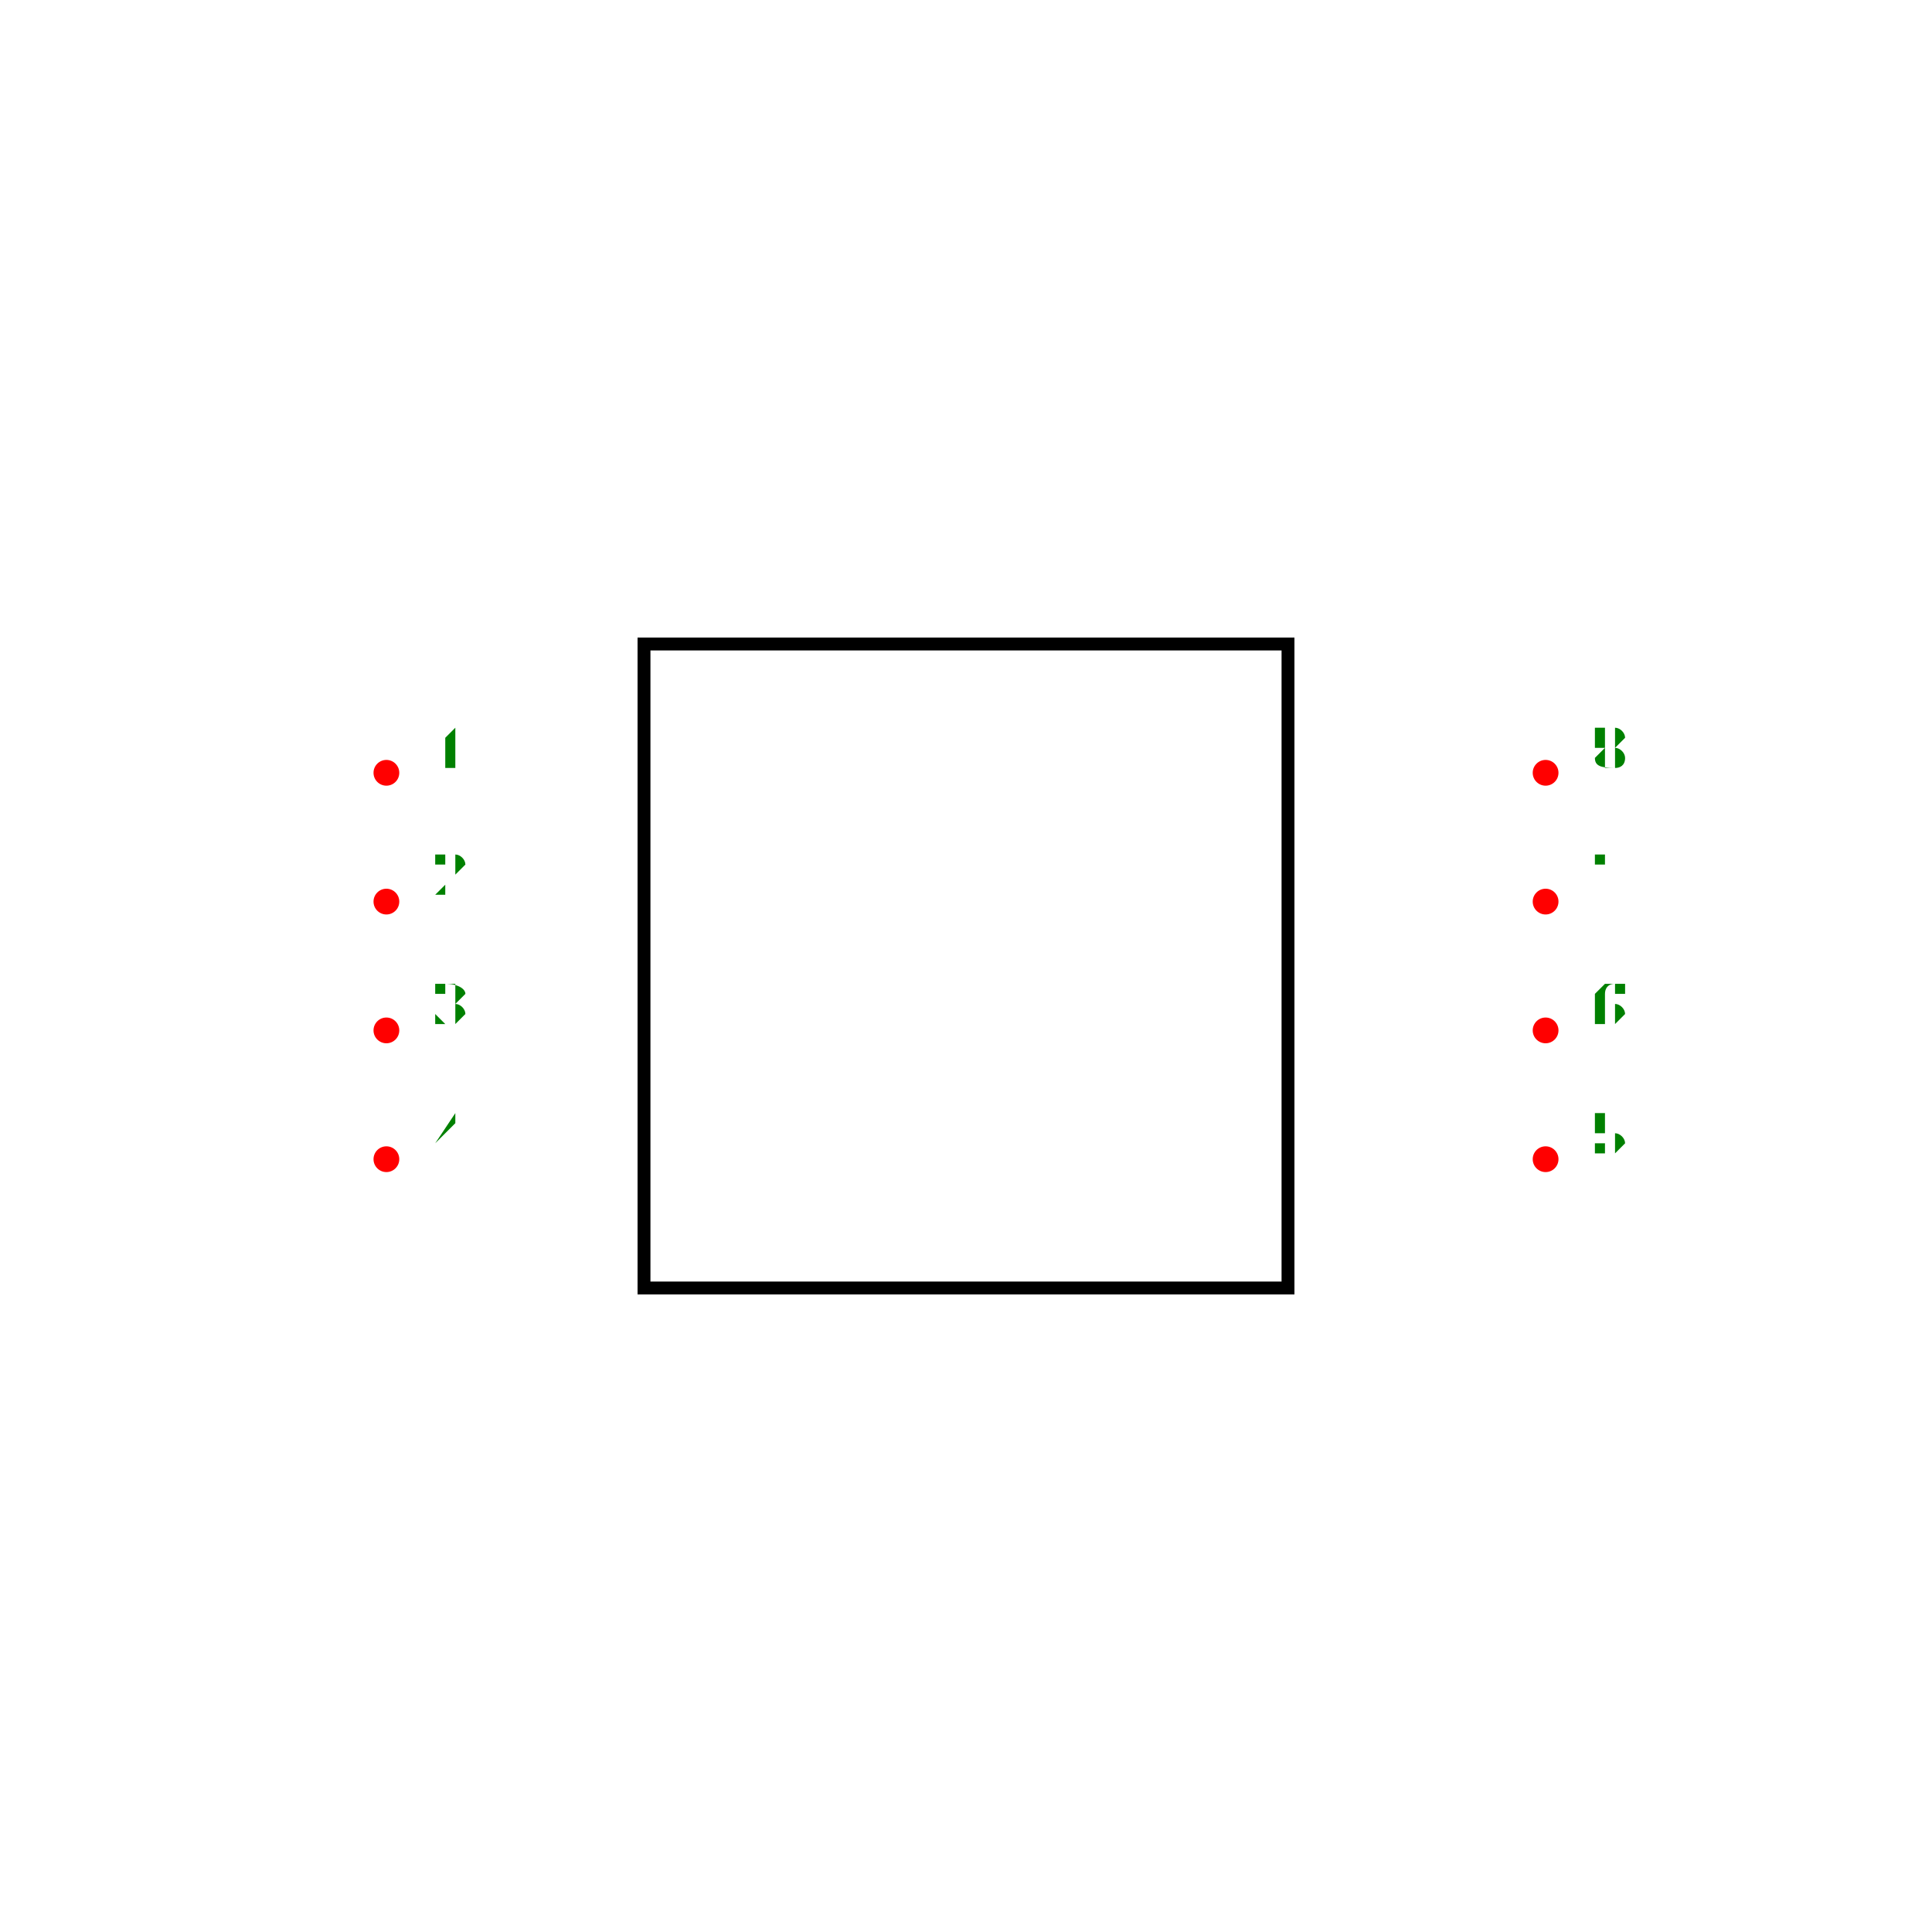
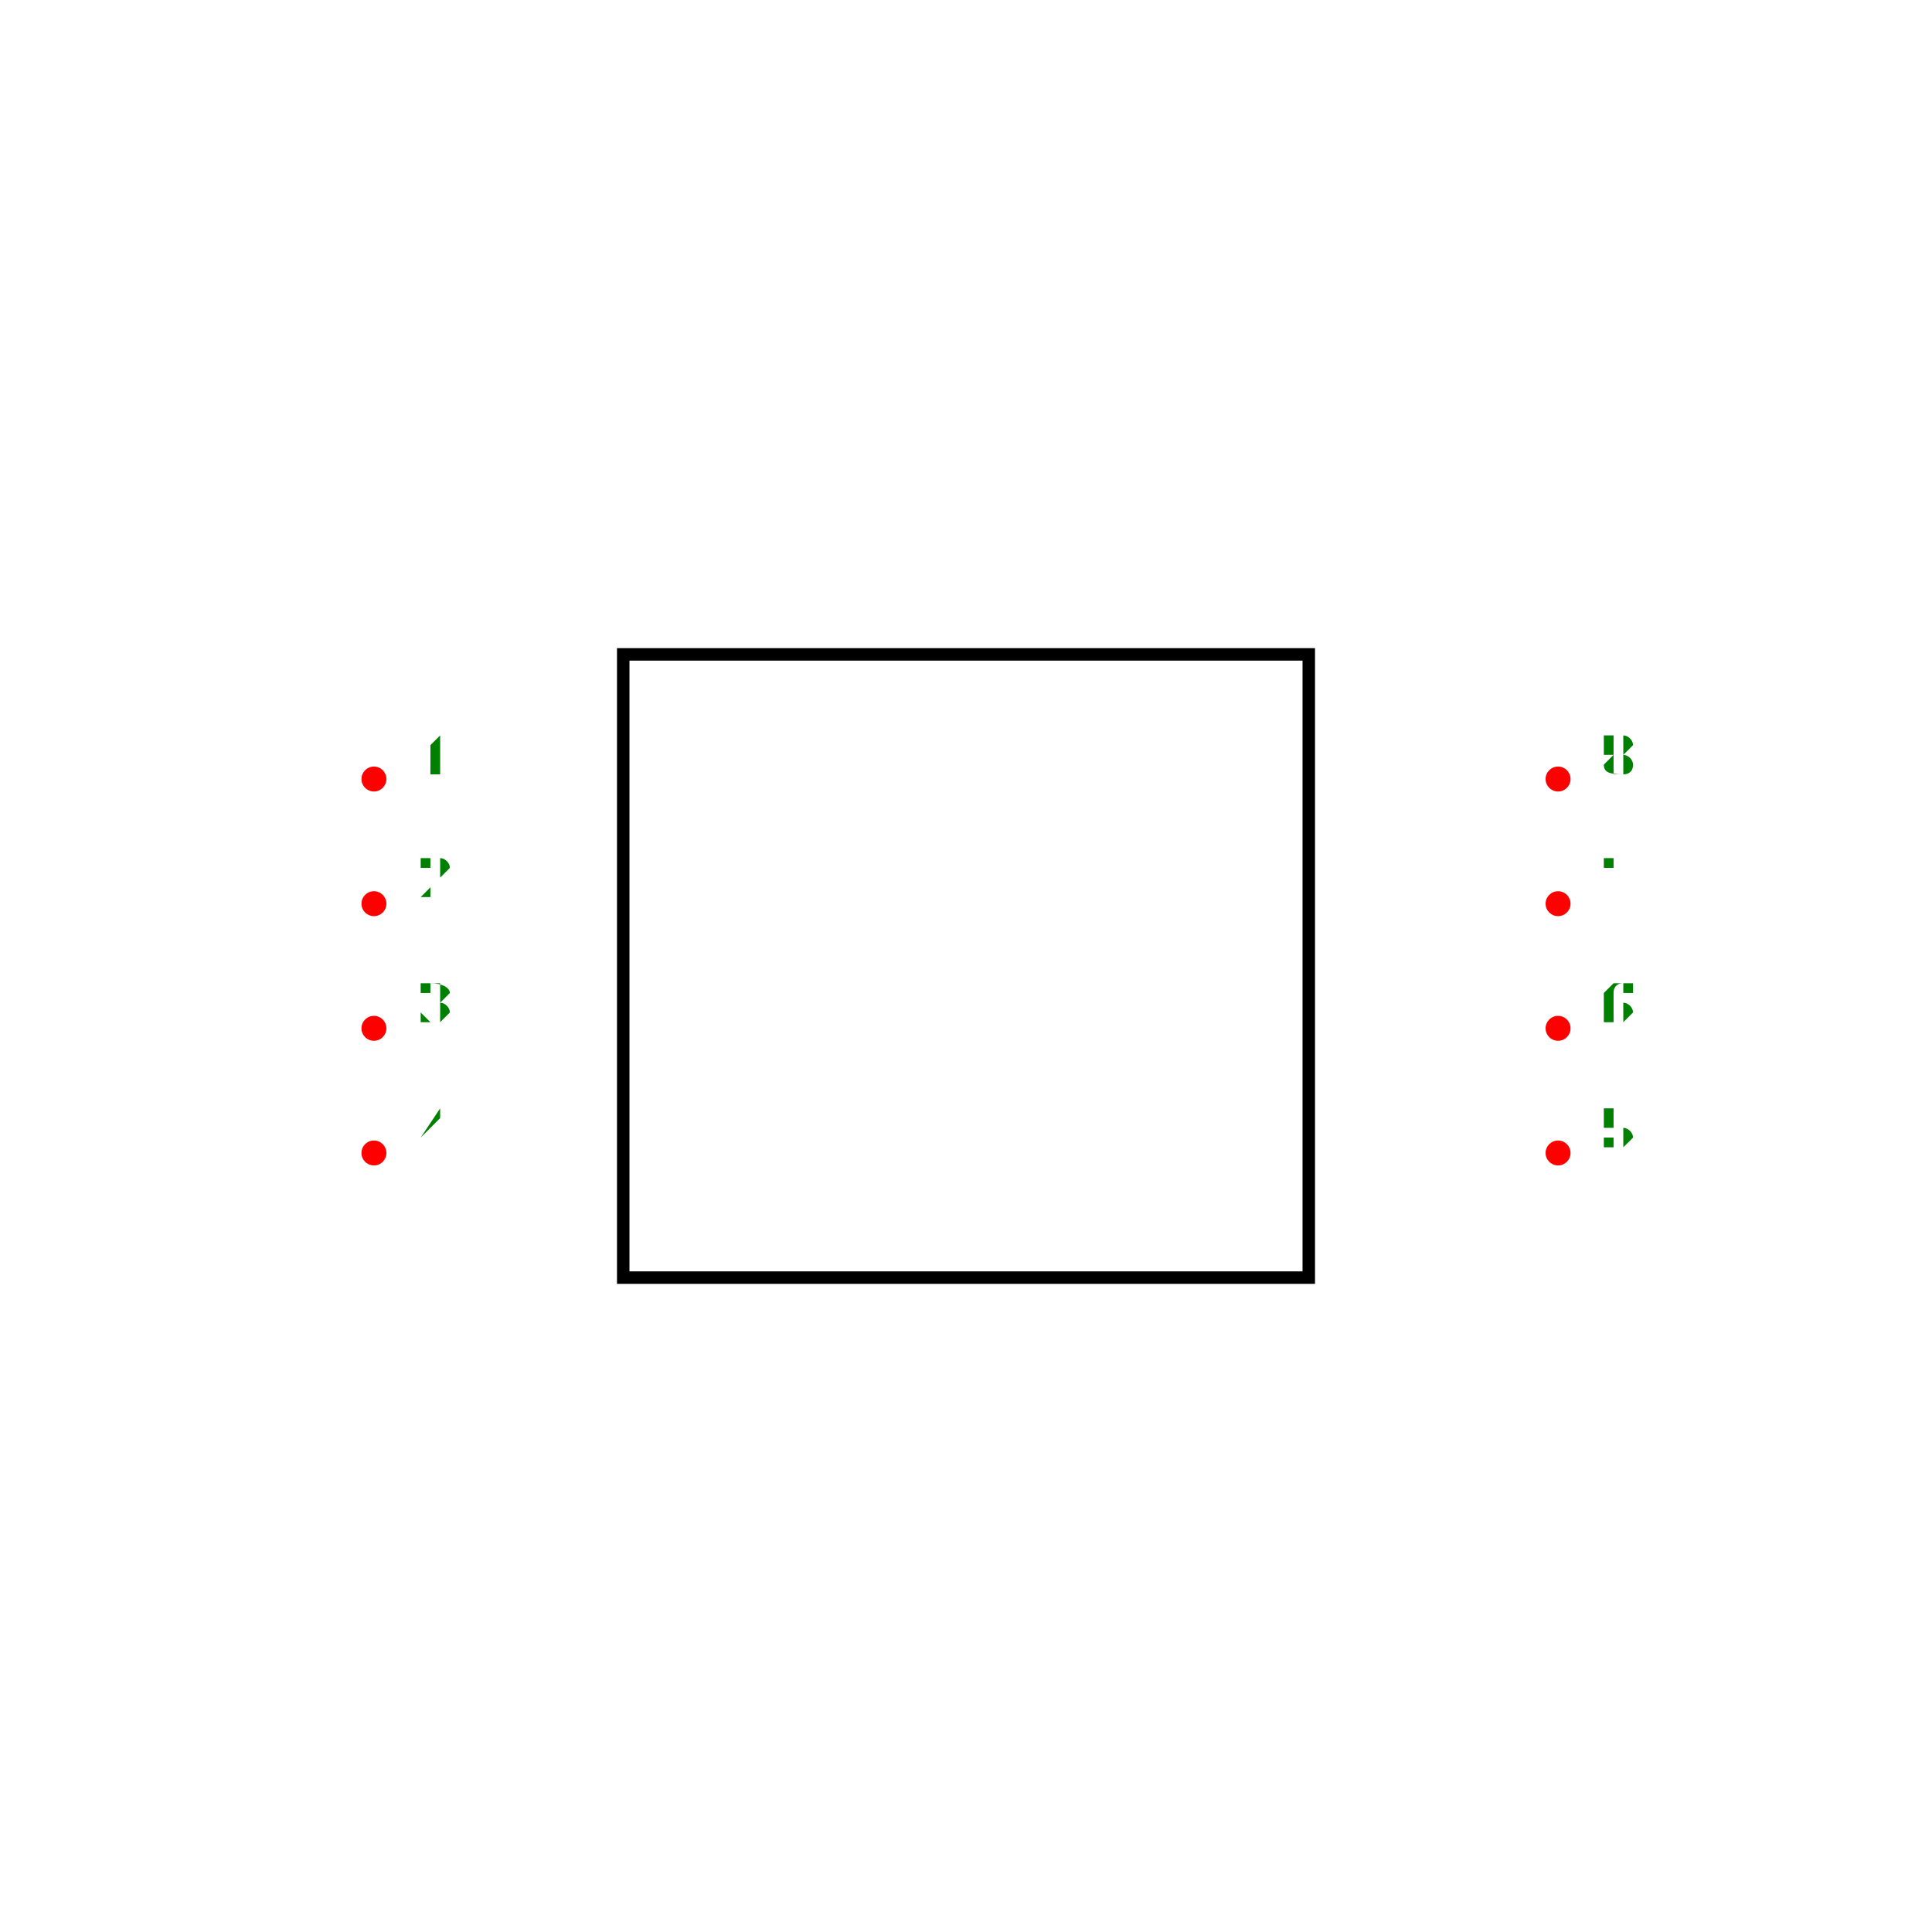
- <svg xmlns="http://www.w3.org/2000/svg" width="500" height="500" viewBox="-1.5 -1.5 3 3">
+ <svg xmlns="http://www.w3.org/2000/svg" width="500" height="500" viewBox="-1.55 -1.5 3.1 3">
  <g transform="scale(1,-1)">
-     <rect x="-0.5" y="-0.5" width="1" height="1" fill="none" stroke-width="0.02px" stroke="black" />
-     <circle cx="-0.9" cy="0.3" r="0.02" fill="red" />
-     <text x="-0.8" y="0.31" transform="translate(0,0.62) scale(1,-1)" fill="green" font-size="0.1" text-anchor="middle">1</text>
-     <circle cx="-0.9" cy="0.1" r="0.02" fill="red" />
-     <text x="-0.8" y="0.11" transform="translate(0,0.22) scale(1,-1)" fill="green" font-size="0.1" text-anchor="middle">2</text>
-     <circle cx="-0.9" cy="-0.1" r="0.02" fill="red" />
-     <text x="-0.8" y="-0.09" transform="translate(0,-0.18) scale(1,-1)" fill="green" font-size="0.1" text-anchor="middle">3</text>
-     <circle cx="-0.9" cy="-0.3" r="0.02" fill="red" />
-     <text x="-0.8" y="-0.29" transform="translate(0,-0.58) scale(1,-1)" fill="green" font-size="0.1" text-anchor="middle">4</text>
-     <circle cx="0.9" cy="-0.3" r="0.02" fill="red" />
-     <text x="1" y="-0.29" transform="translate(0,-0.58) scale(1,-1)" fill="green" font-size="0.1" text-anchor="middle">5</text>
-     <circle cx="0.9" cy="-0.1" r="0.02" fill="red" />
-     <text x="1" y="-0.09" transform="translate(0,-0.18) scale(1,-1)" fill="green" font-size="0.1" text-anchor="middle">6</text>
-     <circle cx="0.9" cy="0.1" r="0.02" fill="red" />
-     <text x="1" y="0.11" transform="translate(0,0.22) scale(1,-1)" fill="green" font-size="0.1" text-anchor="middle">7</text>
-     <circle cx="0.9" cy="0.3" r="0.02" fill="red" />
-     <text x="1" y="0.31" transform="translate(0,0.62) scale(1,-1)" fill="green" font-size="0.1" text-anchor="middle">8</text>
+     <rect x="-0.55" y="-0.5" width="1.1" height="1" fill="none" stroke-width="0.02px" stroke="black" />
+     <circle cx="-0.95" cy="0.3" r="0.02" fill="red" />
+     <text x="-0.85" y="0.31" transform="translate(0,0.62) scale(1,-1)" fill="green" font-size="0.1" text-anchor="middle">1</text>
+     <circle cx="-0.95" cy="0.1" r="0.02" fill="red" />
+     <text x="-0.85" y="0.11" transform="translate(0,0.22) scale(1,-1)" fill="green" font-size="0.1" text-anchor="middle">2</text>
+     <circle cx="-0.95" cy="-0.1" r="0.02" fill="red" />
+     <text x="-0.85" y="-0.09" transform="translate(0,-0.18) scale(1,-1)" fill="green" font-size="0.1" text-anchor="middle">3</text>
+     <circle cx="-0.95" cy="-0.3" r="0.02" fill="red" />
+     <text x="-0.85" y="-0.29" transform="translate(0,-0.58) scale(1,-1)" fill="green" font-size="0.1" text-anchor="middle">4</text>
+     <circle cx="0.95" cy="-0.3" r="0.02" fill="red" />
+     <text x="1.05" y="-0.29" transform="translate(0,-0.58) scale(1,-1)" fill="green" font-size="0.1" text-anchor="middle">5</text>
+     <circle cx="0.95" cy="-0.1" r="0.02" fill="red" />
+     <text x="1.05" y="-0.09" transform="translate(0,-0.18) scale(1,-1)" fill="green" font-size="0.1" text-anchor="middle">6</text>
+     <circle cx="0.95" cy="0.1" r="0.02" fill="red" />
+     <text x="1.05" y="0.11" transform="translate(0,0.22) scale(1,-1)" fill="green" font-size="0.1" text-anchor="middle">7</text>
+     <circle cx="0.95" cy="0.3" r="0.02" fill="red" />
+     <text x="1.05" y="0.31" transform="translate(0,0.62) scale(1,-1)" fill="green" font-size="0.1" text-anchor="middle">8</text>
  </g>
</svg>
